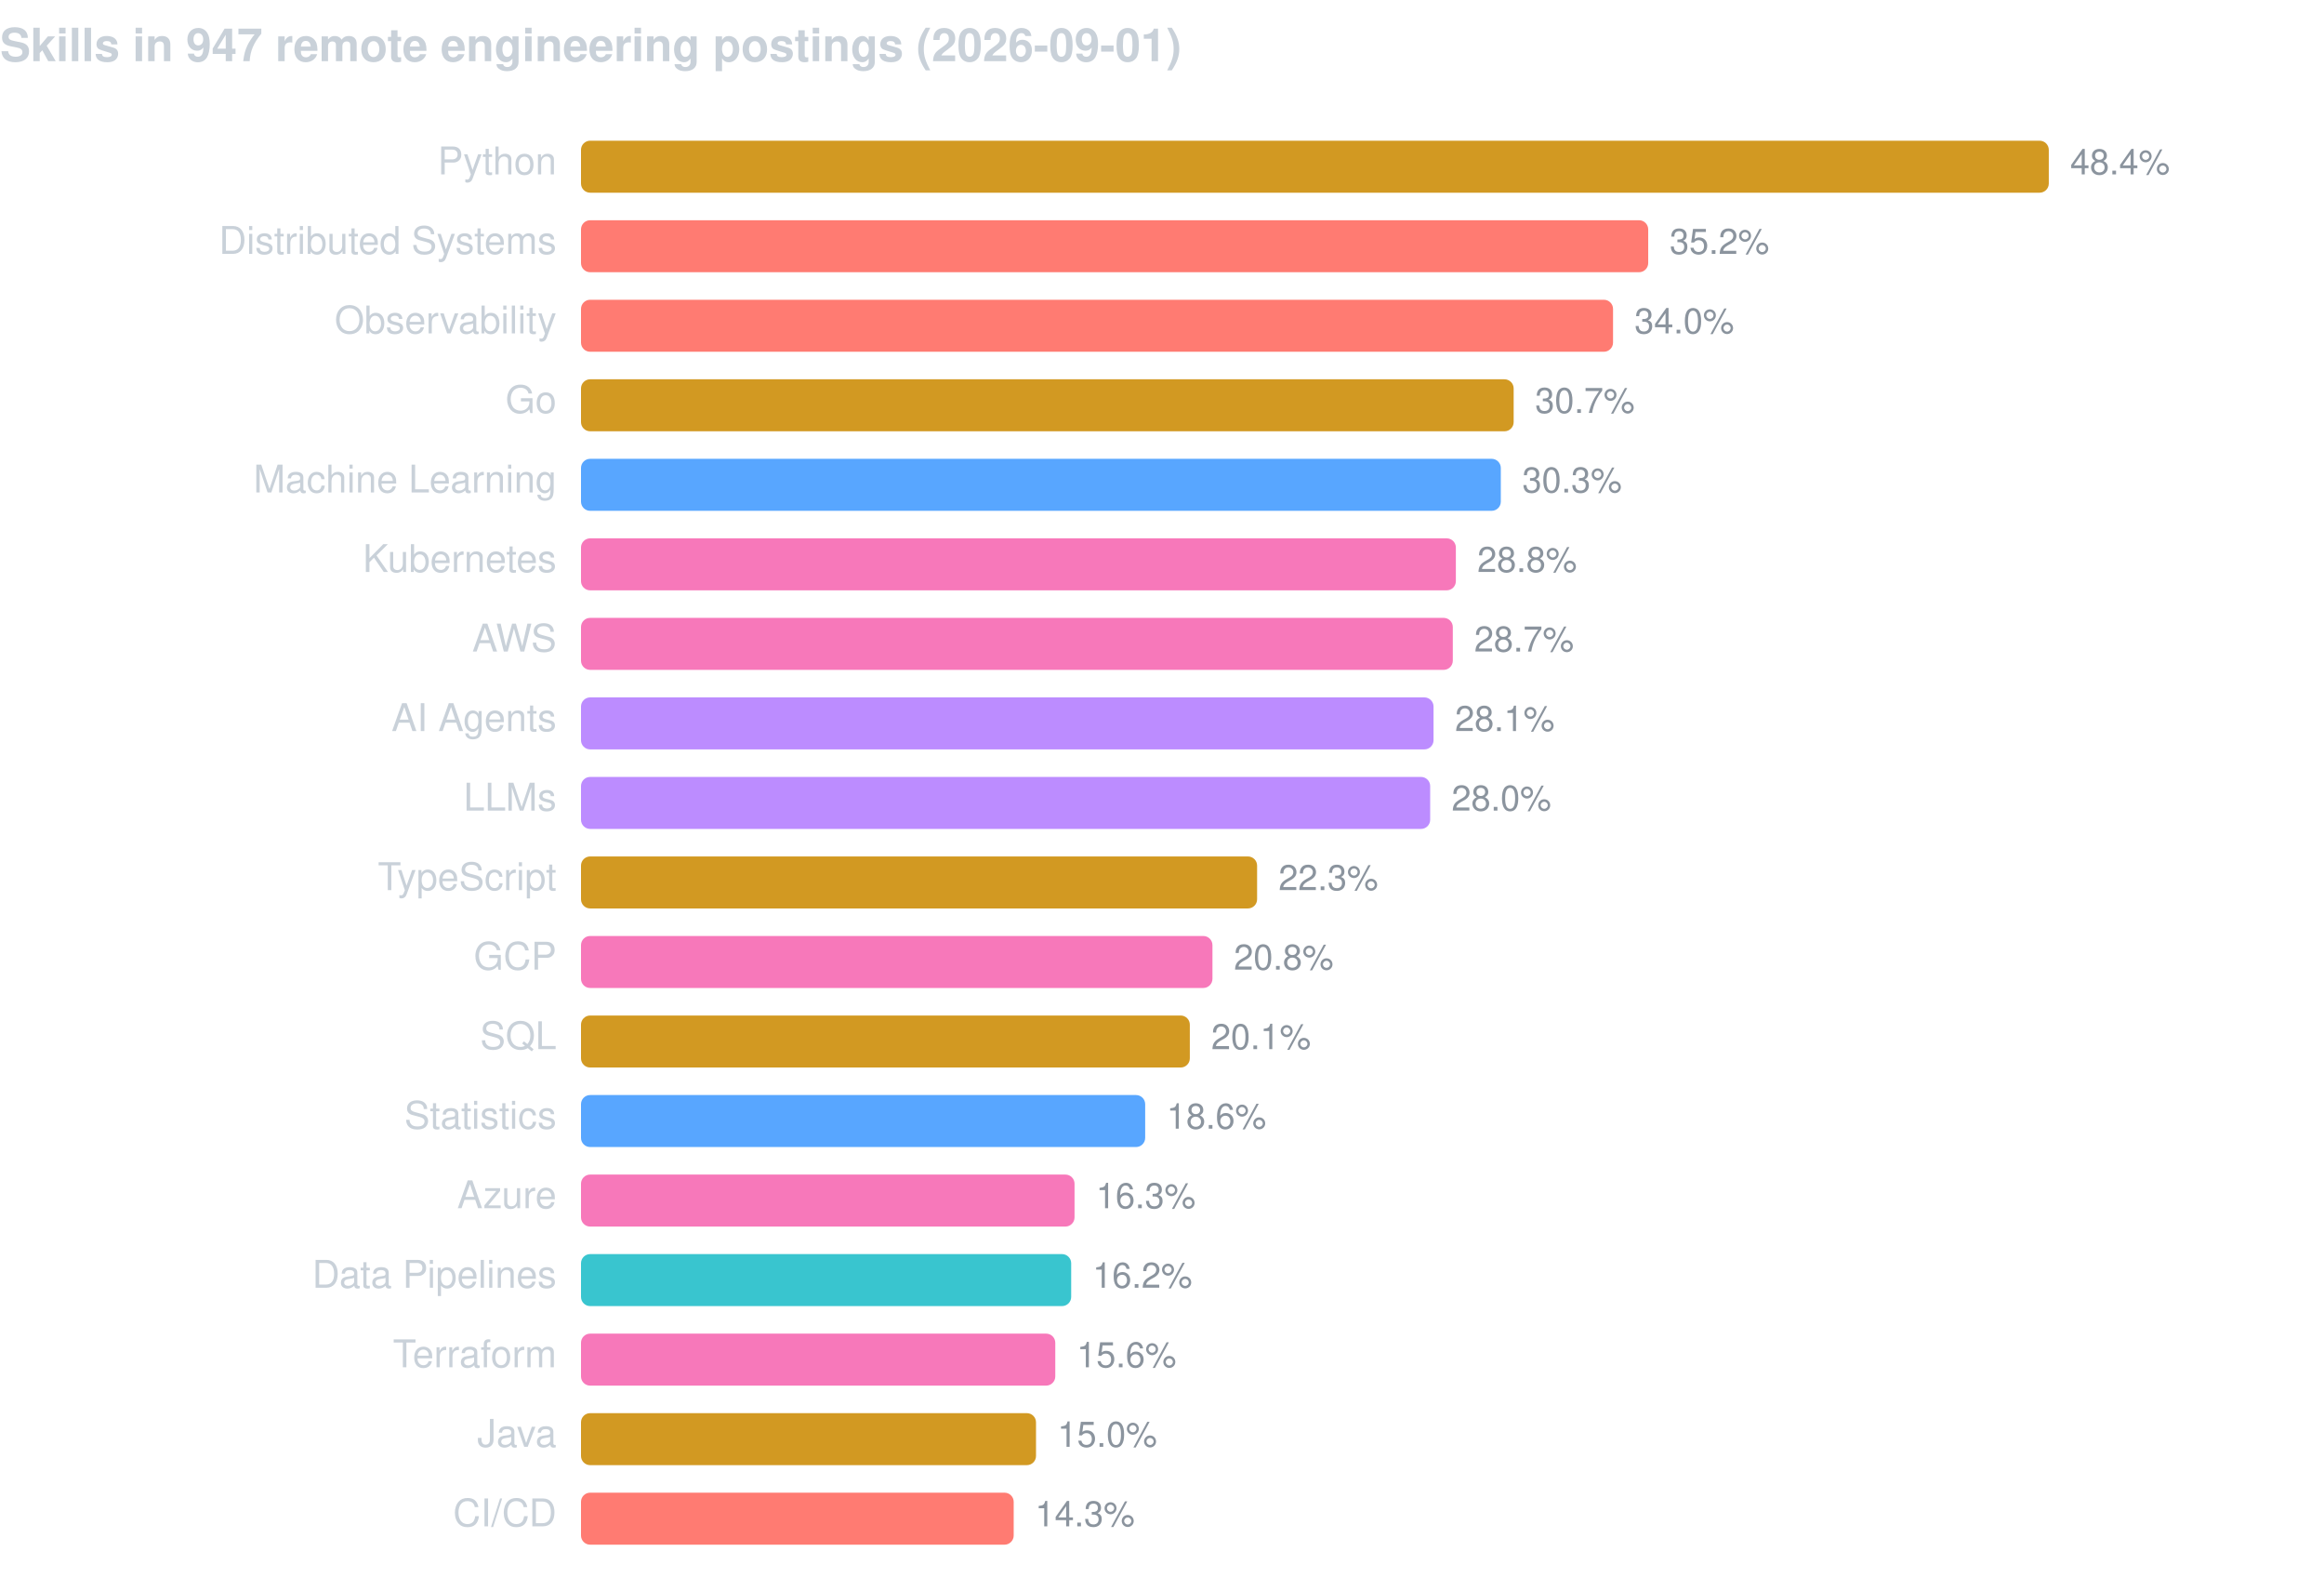
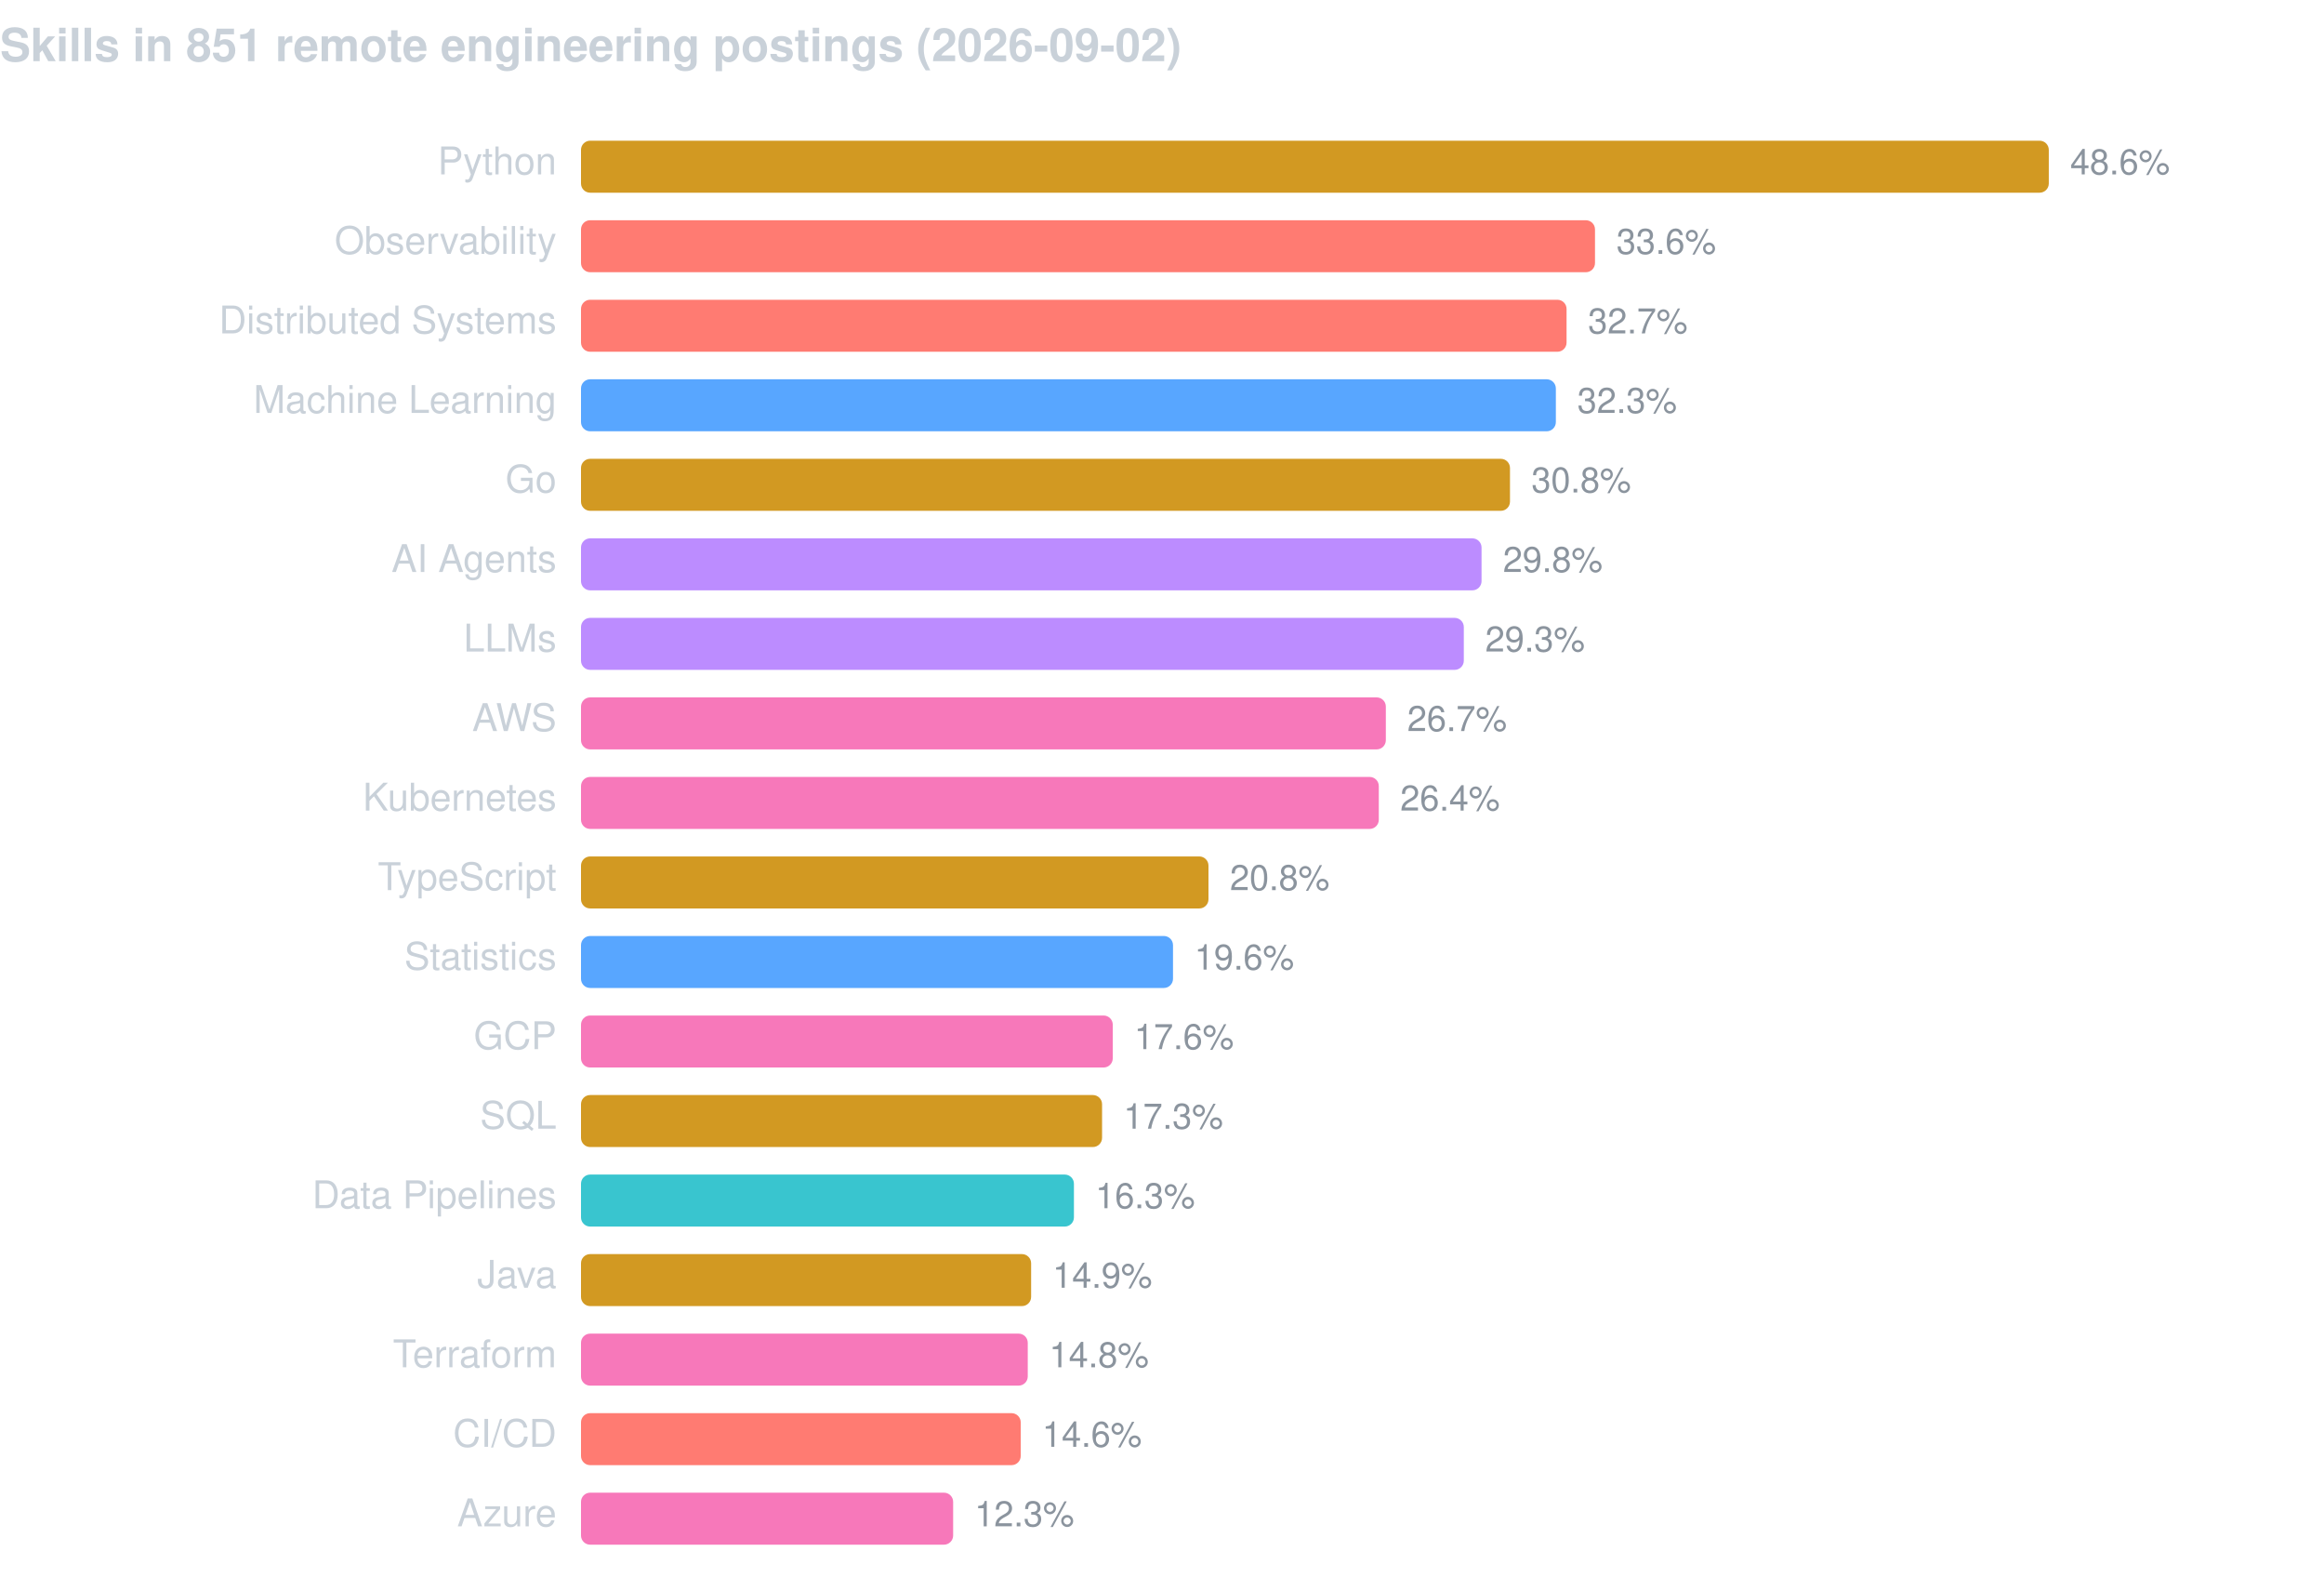
<svg xmlns="http://www.w3.org/2000/svg" width="760" height="520" viewBox="0 0 760 520" font-family="-apple-system,BlinkMacSystemFont,Segoe UI,Helvetica,Arial,sans-serif">
-   <text x="0" y="20" fill="#c9d1d9" font-size="15" font-weight="600">Skills in 947 remote engineering postings (2026-09-01)</text>
+   <text x="0" y="20" fill="#c9d1d9" font-size="15" font-weight="600">Skills in 851 remote engineering postings (2026-09-02)</text>
  <text x="182" y="57" fill="#c9d1d9" font-size="12.5" text-anchor="end">Python</text>
  <rect x="190" y="46" width="480.0" height="17" rx="3" fill="#d29922" />
-   <text x="677.0" y="57" fill="#8b949e" font-size="11.5">48.4%</text>
-   <text x="182" y="83" fill="#c9d1d9" font-size="12.5" text-anchor="end">Distributed Systems</text>
-   <rect x="190" y="72" width="349.0" height="17" rx="3" fill="#ff7b72" />
-   <text x="546.0" y="83" fill="#8b949e" font-size="11.5">35.2%</text>
-   <text x="182" y="109" fill="#c9d1d9" font-size="12.5" text-anchor="end">Observability</text>
-   <rect x="190" y="98" width="337.5" height="17" rx="3" fill="#ff7b72" />
-   <text x="534.5" y="109" fill="#8b949e" font-size="11.5">34.0%</text>
-   <text x="182" y="135" fill="#c9d1d9" font-size="12.5" text-anchor="end">Go</text>
-   <rect x="190" y="124" width="305.0" height="17" rx="3" fill="#d29922" />
-   <text x="502.0" y="135" fill="#8b949e" font-size="11.5">30.7%</text>
-   <text x="182" y="161" fill="#c9d1d9" font-size="12.5" text-anchor="end">Machine Learning</text>
-   <rect x="190" y="150" width="300.8" height="17" rx="3" fill="#58a6ff" />
-   <text x="497.8" y="161" fill="#8b949e" font-size="11.5">30.3%</text>
-   <text x="182" y="187" fill="#c9d1d9" font-size="12.5" text-anchor="end">Kubernetes</text>
-   <rect x="190" y="176" width="286.1" height="17" rx="3" fill="#f778ba" />
-   <text x="483.1" y="187" fill="#8b949e" font-size="11.5">28.8%</text>
-   <text x="182" y="213" fill="#c9d1d9" font-size="12.5" text-anchor="end">AWS</text>
-   <rect x="190" y="202" width="285.1" height="17" rx="3" fill="#f778ba" />
-   <text x="482.1" y="213" fill="#8b949e" font-size="11.5">28.7%</text>
-   <text x="182" y="239" fill="#c9d1d9" font-size="12.5" text-anchor="end">AI Agents</text>
-   <rect x="190" y="228" width="278.8" height="17" rx="3" fill="#bc8cff" />
-   <text x="475.8" y="239" fill="#8b949e" font-size="11.5">28.1%</text>
-   <text x="182" y="265" fill="#c9d1d9" font-size="12.5" text-anchor="end">LLMs</text>
-   <rect x="190" y="254" width="277.7" height="17" rx="3" fill="#bc8cff" />
-   <text x="474.7" y="265" fill="#8b949e" font-size="11.5">28.0%</text>
+   <text x="677.0" y="57" fill="#8b949e" font-size="11.5">48.6%</text>
+   <text x="182" y="83" fill="#c9d1d9" font-size="12.5" text-anchor="end">Observability</text>
+   <rect x="190" y="72" width="331.6" height="17" rx="3" fill="#ff7b72" />
+   <text x="528.6" y="83" fill="#8b949e" font-size="11.5">33.6%</text>
+   <text x="182" y="109" fill="#c9d1d9" font-size="12.5" text-anchor="end">Distributed Systems</text>
+   <rect x="190" y="98" width="322.3" height="17" rx="3" fill="#ff7b72" />
+   <text x="519.3" y="109" fill="#8b949e" font-size="11.5">32.7%</text>
+   <text x="182" y="135" fill="#c9d1d9" font-size="12.5" text-anchor="end">Machine Learning</text>
+   <rect x="190" y="124" width="318.8" height="17" rx="3" fill="#58a6ff" />
+   <text x="515.8" y="135" fill="#8b949e" font-size="11.5">32.3%</text>
+   <text x="182" y="161" fill="#c9d1d9" font-size="12.5" text-anchor="end">Go</text>
+   <rect x="190" y="150" width="303.8" height="17" rx="3" fill="#d29922" />
+   <text x="500.8" y="161" fill="#8b949e" font-size="11.5">30.8%</text>
+   <text x="182" y="187" fill="#c9d1d9" font-size="12.5" text-anchor="end">AI Agents</text>
+   <rect x="190" y="176" width="294.5" height="17" rx="3" fill="#bc8cff" />
+   <text x="491.5" y="187" fill="#8b949e" font-size="11.5">29.8%</text>
+   <text x="182" y="213" fill="#c9d1d9" font-size="12.5" text-anchor="end">LLMs</text>
+   <rect x="190" y="202" width="288.7" height="17" rx="3" fill="#bc8cff" />
+   <text x="485.7" y="213" fill="#8b949e" font-size="11.5">29.3%</text>
+   <text x="182" y="239" fill="#c9d1d9" font-size="12.5" text-anchor="end">AWS</text>
+   <rect x="190" y="228" width="263.2" height="17" rx="3" fill="#f778ba" />
+   <text x="460.2" y="239" fill="#8b949e" font-size="11.5">26.7%</text>
+   <text x="182" y="265" fill="#c9d1d9" font-size="12.5" text-anchor="end">Kubernetes</text>
+   <rect x="190" y="254" width="260.9" height="17" rx="3" fill="#f778ba" />
+   <text x="457.9" y="265" fill="#8b949e" font-size="11.5">26.4%</text>
  <text x="182" y="291" fill="#c9d1d9" font-size="12.5" text-anchor="end">TypeScript</text>
-   <rect x="190" y="280" width="221.1" height="17" rx="3" fill="#d29922" />
-   <text x="418.1" y="291" fill="#8b949e" font-size="11.5">22.3%</text>
-   <text x="182" y="317" fill="#c9d1d9" font-size="12.5" text-anchor="end">GCP</text>
-   <rect x="190" y="306" width="206.5" height="17" rx="3" fill="#f778ba" />
-   <text x="403.5" y="317" fill="#8b949e" font-size="11.5">20.8%</text>
-   <text x="182" y="343" fill="#c9d1d9" font-size="12.5" text-anchor="end">SQL</text>
-   <rect x="190" y="332" width="199.1" height="17" rx="3" fill="#d29922" />
-   <text x="396.1" y="343" fill="#8b949e" font-size="11.5">20.1%</text>
-   <text x="182" y="369" fill="#c9d1d9" font-size="12.5" text-anchor="end">Statistics</text>
-   <rect x="190" y="358" width="184.5" height="17" rx="3" fill="#58a6ff" />
-   <text x="381.5" y="369" fill="#8b949e" font-size="11.5">18.6%</text>
-   <text x="182" y="395" fill="#c9d1d9" font-size="12.5" text-anchor="end">Azure</text>
-   <rect x="190" y="384" width="161.4" height="17" rx="3" fill="#f778ba" />
-   <text x="358.4" y="395" fill="#8b949e" font-size="11.5">16.3%</text>
-   <text x="182" y="421" fill="#c9d1d9" font-size="12.5" text-anchor="end">Data Pipelines</text>
-   <rect x="190" y="410" width="160.3" height="17" rx="3" fill="#39c5cf" />
-   <text x="357.3" y="421" fill="#8b949e" font-size="11.5">16.2%</text>
+   <rect x="190" y="280" width="205.2" height="17" rx="3" fill="#d29922" />
+   <text x="402.2" y="291" fill="#8b949e" font-size="11.5">20.8%</text>
+   <text x="182" y="317" fill="#c9d1d9" font-size="12.5" text-anchor="end">Statistics</text>
+   <rect x="190" y="306" width="193.6" height="17" rx="3" fill="#58a6ff" />
+   <text x="390.6" y="317" fill="#8b949e" font-size="11.5">19.6%</text>
+   <text x="182" y="343" fill="#c9d1d9" font-size="12.5" text-anchor="end">GCP</text>
+   <rect x="190" y="332" width="173.9" height="17" rx="3" fill="#f778ba" />
+   <text x="370.9" y="343" fill="#8b949e" font-size="11.5">17.6%</text>
+   <text x="182" y="369" fill="#c9d1d9" font-size="12.5" text-anchor="end">SQL</text>
+   <rect x="190" y="358" width="170.4" height="17" rx="3" fill="#d29922" />
+   <text x="367.4" y="369" fill="#8b949e" font-size="11.5">17.3%</text>
+   <text x="182" y="395" fill="#c9d1d9" font-size="12.5" text-anchor="end">Data Pipelines</text>
+   <rect x="190" y="384" width="161.2" height="17" rx="3" fill="#39c5cf" />
+   <text x="358.2" y="395" fill="#8b949e" font-size="11.5">16.3%</text>
+   <text x="182" y="421" fill="#c9d1d9" font-size="12.5" text-anchor="end">Java</text>
+   <rect x="190" y="410" width="147.2" height="17" rx="3" fill="#d29922" />
+   <text x="344.2" y="421" fill="#8b949e" font-size="11.5">14.9%</text>
  <text x="182" y="447" fill="#c9d1d9" font-size="12.5" text-anchor="end">Terraform</text>
-   <rect x="190" y="436" width="155.1" height="17" rx="3" fill="#f778ba" />
-   <text x="352.1" y="447" fill="#8b949e" font-size="11.5">15.6%</text>
-   <text x="182" y="473" fill="#c9d1d9" font-size="12.5" text-anchor="end">Java</text>
-   <rect x="190" y="462" width="148.8" height="17" rx="3" fill="#d29922" />
-   <text x="345.8" y="473" fill="#8b949e" font-size="11.5">15.0%</text>
-   <text x="182" y="499" fill="#c9d1d9" font-size="12.5" text-anchor="end">CI/CD</text>
-   <rect x="190" y="488" width="141.5" height="17" rx="3" fill="#ff7b72" />
-   <text x="338.5" y="499" fill="#8b949e" font-size="11.5">14.3%</text>
+   <rect x="190" y="436" width="146.1" height="17" rx="3" fill="#f778ba" />
+   <text x="343.1" y="447" fill="#8b949e" font-size="11.5">14.8%</text>
+   <text x="182" y="473" fill="#c9d1d9" font-size="12.5" text-anchor="end">CI/CD</text>
+   <rect x="190" y="462" width="143.8" height="17" rx="3" fill="#ff7b72" />
+   <text x="340.8" y="473" fill="#8b949e" font-size="11.5">14.6%</text>
+   <text x="182" y="499" fill="#c9d1d9" font-size="12.5" text-anchor="end">Azure</text>
+   <rect x="190" y="488" width="121.7" height="17" rx="3" fill="#f778ba" />
+   <text x="318.7" y="499" fill="#8b949e" font-size="11.5">12.3%</text>
</svg>
